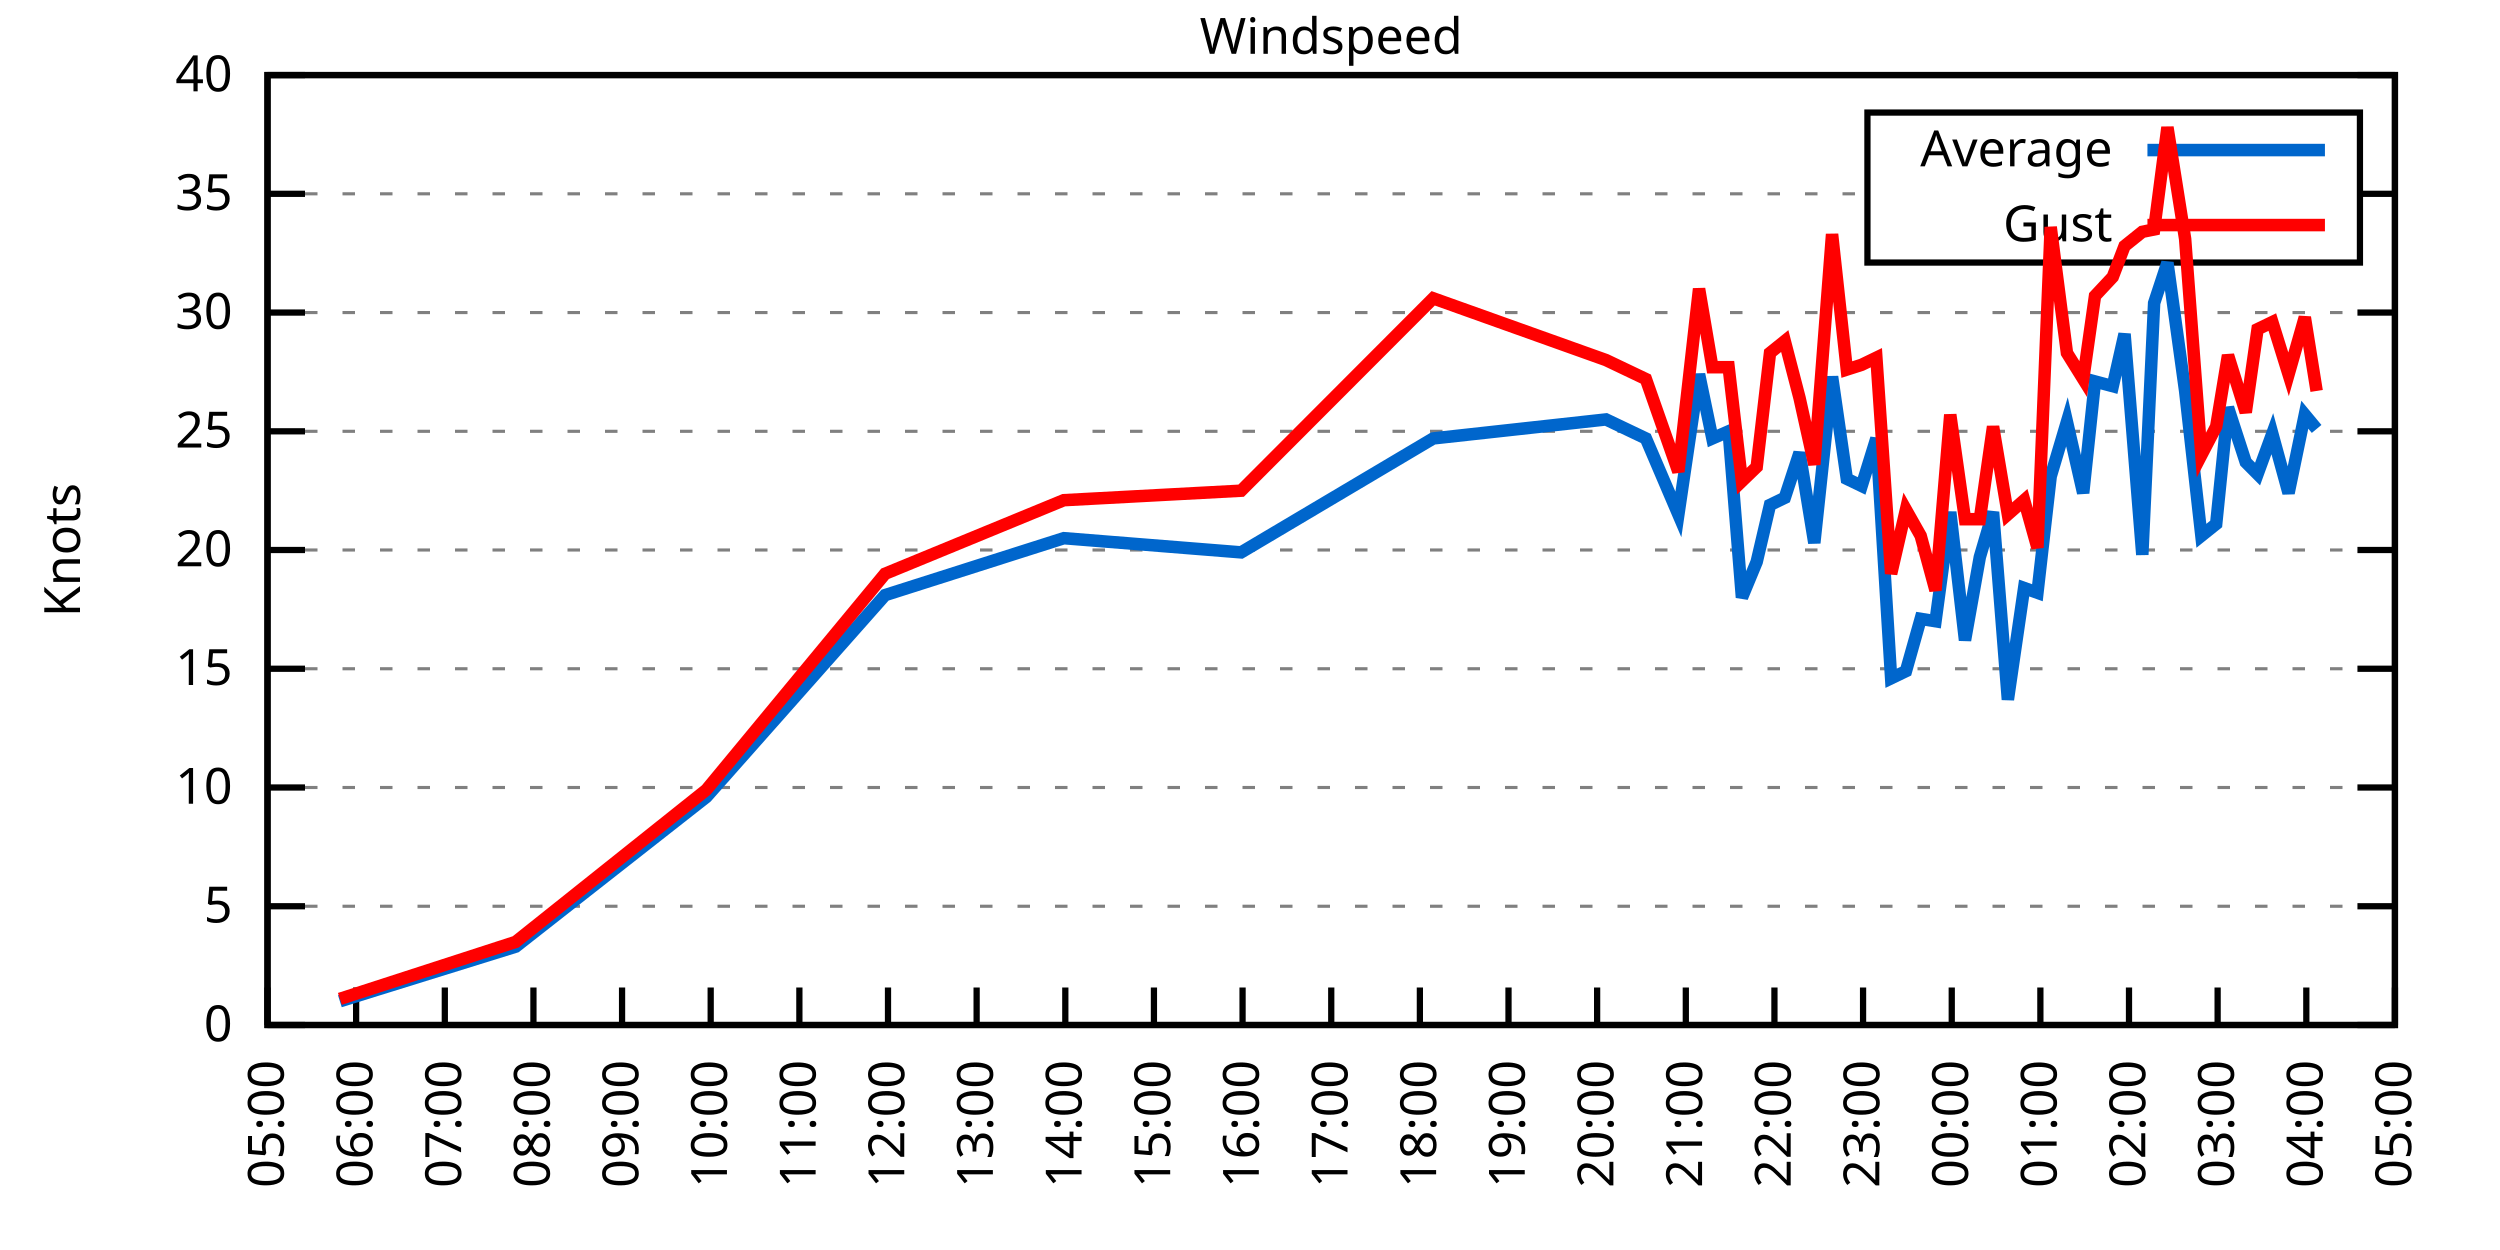
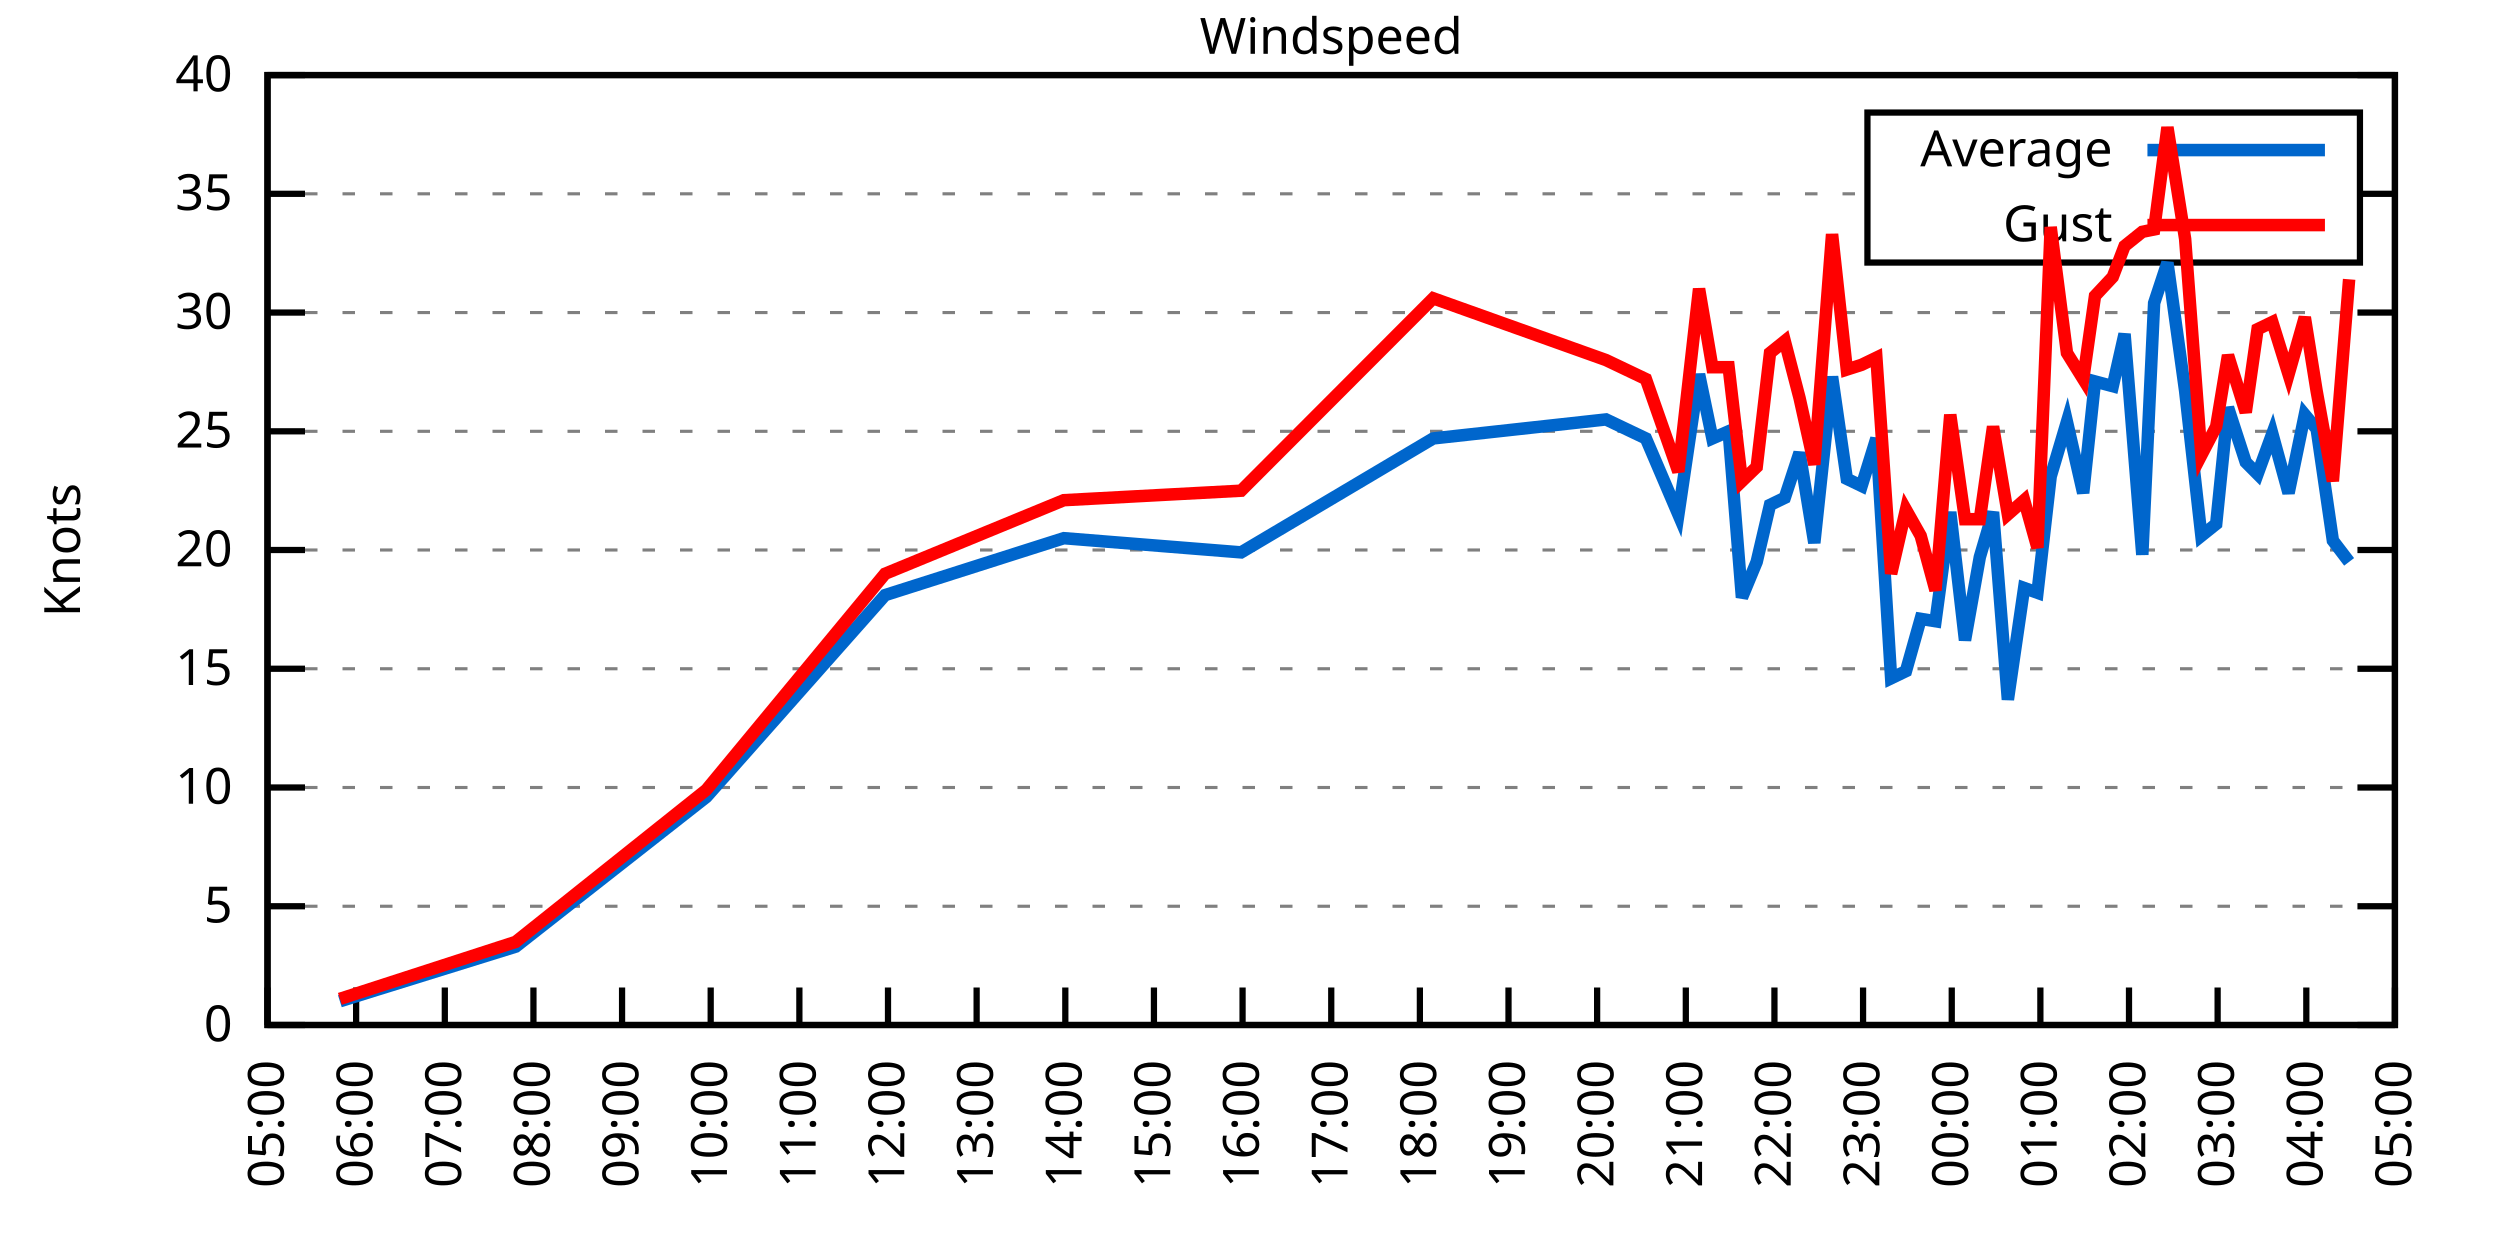
<svg xmlns="http://www.w3.org/2000/svg" xmlns:xlink="http://www.w3.org/1999/xlink" width="400" height="200" viewBox="0 0 400 200">
  <g id="gnuplot_canvas">
    <rect x="0" y="0" width="400" height="200" fill="none" />
    <defs>
      <circle id="gpDot" r="0.5" stroke-width="0.5" stroke="currentColor" />
      <path id="gpPt0" stroke-width="0.333" stroke="currentColor" d="M-1,0 h2 M0,-1 v2" />
      <path id="gpPt1" stroke-width="0.333" stroke="currentColor" d="M-1,-1 L1,1 M1,-1 L-1,1" />
      <path id="gpPt2" stroke-width="0.333" stroke="currentColor" d="M-1,0 L1,0 M0,-1 L0,1 M-1,-1 L1,1 M-1,1 L1,-1" />
      <rect id="gpPt3" stroke-width="0.333" stroke="currentColor" x="-1" y="-1" width="2" height="2" />
      <rect id="gpPt4" stroke-width="0.333" stroke="currentColor" fill="currentColor" x="-1" y="-1" width="2" height="2" />
      <circle id="gpPt5" stroke-width="0.333" stroke="currentColor" cx="0" cy="0" r="1" />
      <use xlink:href="#gpPt5" id="gpPt6" fill="currentColor" stroke="none" />
      <path id="gpPt7" stroke-width="0.333" stroke="currentColor" d="M0,-1.33 L-1.33,0.67 L1.33,0.67 z" />
      <use xlink:href="#gpPt7" id="gpPt8" fill="currentColor" stroke="none" />
      <use xlink:href="#gpPt7" id="gpPt9" stroke="currentColor" transform="rotate(180)" />
      <use xlink:href="#gpPt9" id="gpPt10" fill="currentColor" stroke="none" />
      <use xlink:href="#gpPt3" id="gpPt11" stroke="currentColor" transform="rotate(45)" />
      <use xlink:href="#gpPt11" id="gpPt12" fill="currentColor" stroke="none" />
      <path id="gpPt13" stroke-width="0.333" stroke="currentColor" d="M0,1.330 L1.265,0.411 L0.782,-1.067 L-0.782,-1.076 L-1.265,0.411 z" />
      <use xlink:href="#gpPt13" id="gpPt14" fill="currentColor" stroke="none" />
      <filter id="textbox" filterUnits="objectBoundingBox" x="0" y="0" height="1" width="1">
        <feFlood flood-color="white" flood-opacity="1" result="bgnd" />
        <feComposite in="SourceGraphic" in2="bgnd" operator="atop" />
      </filter>
      <filter id="greybox" filterUnits="objectBoundingBox" x="0" y="0" height="1" width="1">
        <feFlood flood-color="lightgrey" flood-opacity="1" result="grey" />
        <feComposite in="SourceGraphic" in2="grey" operator="atop" />
      </filter>
    </defs>
    <g fill="none" color="white" stroke="currentColor" stroke-width="1.00" stroke-linecap="butt" stroke-linejoin="miter">
</g>
    <g fill="none" color="black" stroke="currentColor" stroke-width="1.00" stroke-linecap="butt" stroke-linejoin="miter">
      <g stroke="none" shape-rendering="crispEdges">
        <polygon fill="rgb(255, 255, 255)" points="42.80,164.00 383.18,164.00 383.18,12.02 42.80,12.02 " />
      </g>
    </g>
    <g fill="none" color="black" stroke="currentColor" stroke-width="1.00" stroke-linecap="butt" stroke-linejoin="miter">
</g>
    <g fill="none" color="black" stroke="black" stroke-width="0.50" stroke-linecap="butt" stroke-linejoin="miter">
</g>
    <g fill="none" color="gray" stroke="currentColor" stroke-width="0.50" stroke-linecap="butt" stroke-linejoin="miter">
      <path stroke="gray" stroke-dasharray="2,4" class="gridline" d="M42.80,164.00 L383.19,164.00  " />
    </g>
    <g fill="none" color="gray" stroke="gray" stroke-width="1.00" stroke-linecap="butt" stroke-linejoin="miter">
</g>
    <g fill="none" color="black" stroke="currentColor" stroke-width="1.00" stroke-linecap="butt" stroke-linejoin="miter">
      <path stroke="black" d="M42.80,164.00 L48.80,164.00 M383.19,164.00 L377.19,164.00  " />
      <g transform="translate(37.20,166.60)" stroke="none" fill="black" font-family="Sans" font-size="8.00" text-anchor="end">
        <text>
          <tspan font-family="Sans"> 0</tspan>
        </text>
      </g>
    </g>
    <g fill="none" color="black" stroke="currentColor" stroke-width="1.00" stroke-linecap="butt" stroke-linejoin="miter">
</g>
    <g fill="none" color="black" stroke="black" stroke-width="0.50" stroke-linecap="butt" stroke-linejoin="miter">
</g>
    <g fill="none" color="gray" stroke="currentColor" stroke-width="0.50" stroke-linecap="butt" stroke-linejoin="miter">
      <path stroke="gray" stroke-dasharray="2,4" class="gridline" d="M42.80,145.00 L383.19,145.00  " />
    </g>
    <g fill="none" color="gray" stroke="gray" stroke-width="1.00" stroke-linecap="butt" stroke-linejoin="miter">
</g>
    <g fill="none" color="black" stroke="currentColor" stroke-width="1.00" stroke-linecap="butt" stroke-linejoin="miter">
      <path stroke="black" d="M42.80,145.00 L48.80,145.00 M383.19,145.00 L377.19,145.00  " />
      <g transform="translate(37.20,147.60)" stroke="none" fill="black" font-family="Sans" font-size="8.00" text-anchor="end">
        <text>
          <tspan font-family="Sans"> 5</tspan>
        </text>
      </g>
    </g>
    <g fill="none" color="black" stroke="currentColor" stroke-width="1.00" stroke-linecap="butt" stroke-linejoin="miter">
</g>
    <g fill="none" color="black" stroke="black" stroke-width="0.50" stroke-linecap="butt" stroke-linejoin="miter">
</g>
    <g fill="none" color="gray" stroke="currentColor" stroke-width="0.50" stroke-linecap="butt" stroke-linejoin="miter">
      <path stroke="gray" stroke-dasharray="2,4" class="gridline" d="M42.80,126.00 L383.19,126.00  " />
    </g>
    <g fill="none" color="gray" stroke="gray" stroke-width="1.00" stroke-linecap="butt" stroke-linejoin="miter">
</g>
    <g fill="none" color="black" stroke="currentColor" stroke-width="1.00" stroke-linecap="butt" stroke-linejoin="miter">
      <path stroke="black" d="M42.80,126.00 L48.80,126.00 M383.19,126.00 L377.19,126.00  " />
      <g transform="translate(37.20,128.60)" stroke="none" fill="black" font-family="Sans" font-size="8.00" text-anchor="end">
        <text>
          <tspan font-family="Sans"> 10</tspan>
        </text>
      </g>
    </g>
    <g fill="none" color="black" stroke="currentColor" stroke-width="1.00" stroke-linecap="butt" stroke-linejoin="miter">
</g>
    <g fill="none" color="black" stroke="black" stroke-width="0.50" stroke-linecap="butt" stroke-linejoin="miter">
</g>
    <g fill="none" color="gray" stroke="currentColor" stroke-width="0.50" stroke-linecap="butt" stroke-linejoin="miter">
      <path stroke="gray" stroke-dasharray="2,4" class="gridline" d="M42.80,107.00 L383.19,107.00  " />
    </g>
    <g fill="none" color="gray" stroke="gray" stroke-width="1.00" stroke-linecap="butt" stroke-linejoin="miter">
</g>
    <g fill="none" color="black" stroke="currentColor" stroke-width="1.00" stroke-linecap="butt" stroke-linejoin="miter">
      <path stroke="black" d="M42.80,107.00 L48.80,107.00 M383.19,107.00 L377.19,107.00  " />
      <g transform="translate(37.20,109.60)" stroke="none" fill="black" font-family="Sans" font-size="8.00" text-anchor="end">
        <text>
          <tspan font-family="Sans"> 15</tspan>
        </text>
      </g>
    </g>
    <g fill="none" color="black" stroke="currentColor" stroke-width="1.00" stroke-linecap="butt" stroke-linejoin="miter">
</g>
    <g fill="none" color="black" stroke="black" stroke-width="0.50" stroke-linecap="butt" stroke-linejoin="miter">
</g>
    <g fill="none" color="gray" stroke="currentColor" stroke-width="0.50" stroke-linecap="butt" stroke-linejoin="miter">
      <path stroke="gray" stroke-dasharray="2,4" class="gridline" d="M42.80,88.00 L383.19,88.00  " />
    </g>
    <g fill="none" color="gray" stroke="gray" stroke-width="1.00" stroke-linecap="butt" stroke-linejoin="miter">
</g>
    <g fill="none" color="black" stroke="currentColor" stroke-width="1.00" stroke-linecap="butt" stroke-linejoin="miter">
      <path stroke="black" d="M42.80,88.00 L48.80,88.00 M383.19,88.00 L377.19,88.00  " />
      <g transform="translate(37.20,90.60)" stroke="none" fill="black" font-family="Sans" font-size="8.00" text-anchor="end">
        <text>
          <tspan font-family="Sans"> 20</tspan>
        </text>
      </g>
    </g>
    <g fill="none" color="black" stroke="currentColor" stroke-width="1.00" stroke-linecap="butt" stroke-linejoin="miter">
</g>
    <g fill="none" color="black" stroke="black" stroke-width="0.50" stroke-linecap="butt" stroke-linejoin="miter">
</g>
    <g fill="none" color="gray" stroke="currentColor" stroke-width="0.50" stroke-linecap="butt" stroke-linejoin="miter">
      <path stroke="gray" stroke-dasharray="2,4" class="gridline" d="M42.80,69.01 L383.19,69.01  " />
    </g>
    <g fill="none" color="gray" stroke="gray" stroke-width="1.00" stroke-linecap="butt" stroke-linejoin="miter">
</g>
    <g fill="none" color="black" stroke="currentColor" stroke-width="1.00" stroke-linecap="butt" stroke-linejoin="miter">
      <path stroke="black" d="M42.80,69.01 L48.80,69.01 M383.19,69.01 L377.19,69.01  " />
      <g transform="translate(37.20,71.61)" stroke="none" fill="black" font-family="Sans" font-size="8.00" text-anchor="end">
        <text>
          <tspan font-family="Sans"> 25</tspan>
        </text>
      </g>
    </g>
    <g fill="none" color="black" stroke="currentColor" stroke-width="1.00" stroke-linecap="butt" stroke-linejoin="miter">
</g>
    <g fill="none" color="black" stroke="black" stroke-width="0.50" stroke-linecap="butt" stroke-linejoin="miter">
</g>
    <g fill="none" color="gray" stroke="currentColor" stroke-width="0.50" stroke-linecap="butt" stroke-linejoin="miter">
      <path stroke="gray" stroke-dasharray="2,4" class="gridline" d="M42.80,50.01 L383.19,50.01  " />
    </g>
    <g fill="none" color="gray" stroke="gray" stroke-width="1.00" stroke-linecap="butt" stroke-linejoin="miter">
</g>
    <g fill="none" color="black" stroke="currentColor" stroke-width="1.00" stroke-linecap="butt" stroke-linejoin="miter">
      <path stroke="black" d="M42.80,50.01 L48.80,50.01 M383.19,50.01 L377.19,50.01  " />
      <g transform="translate(37.20,52.61)" stroke="none" fill="black" font-family="Sans" font-size="8.00" text-anchor="end">
        <text>
          <tspan font-family="Sans"> 30</tspan>
        </text>
      </g>
    </g>
    <g fill="none" color="black" stroke="currentColor" stroke-width="1.00" stroke-linecap="butt" stroke-linejoin="miter">
</g>
    <g fill="none" color="black" stroke="black" stroke-width="0.50" stroke-linecap="butt" stroke-linejoin="miter">
</g>
    <g fill="none" color="gray" stroke="currentColor" stroke-width="0.50" stroke-linecap="butt" stroke-linejoin="miter">
      <path stroke="gray" stroke-dasharray="2,4" class="gridline" d="M42.80,31.01 L298.79,31.01 M377.59,31.01 L383.19,31.01  " />
    </g>
    <g fill="none" color="gray" stroke="gray" stroke-width="1.00" stroke-linecap="butt" stroke-linejoin="miter">
</g>
    <g fill="none" color="black" stroke="currentColor" stroke-width="1.00" stroke-linecap="butt" stroke-linejoin="miter">
      <path stroke="black" d="M42.80,31.01 L48.80,31.01 M383.19,31.01 L377.19,31.01  " />
      <g transform="translate(37.20,33.61)" stroke="none" fill="black" font-family="Sans" font-size="8.00" text-anchor="end">
        <text>
          <tspan font-family="Sans"> 35</tspan>
        </text>
      </g>
    </g>
    <g fill="none" color="black" stroke="currentColor" stroke-width="1.00" stroke-linecap="butt" stroke-linejoin="miter">
</g>
    <g fill="none" color="black" stroke="black" stroke-width="0.50" stroke-linecap="butt" stroke-linejoin="miter">
</g>
    <g fill="none" color="gray" stroke="currentColor" stroke-width="0.50" stroke-linecap="butt" stroke-linejoin="miter">
      <path stroke="gray" stroke-dasharray="2,4" class="gridline" d="M42.80,12.01 L383.19,12.01  " />
    </g>
    <g fill="none" color="gray" stroke="gray" stroke-width="1.00" stroke-linecap="butt" stroke-linejoin="miter">
</g>
    <g fill="none" color="black" stroke="currentColor" stroke-width="1.00" stroke-linecap="butt" stroke-linejoin="miter">
      <path stroke="black" d="M42.80,12.01 L48.80,12.01 M383.19,12.01 L377.19,12.01  " />
      <g transform="translate(37.20,14.61)" stroke="none" fill="black" font-family="Sans" font-size="8.00" text-anchor="end">
        <text>
          <tspan font-family="Sans"> 40</tspan>
        </text>
      </g>
    </g>
    <g fill="none" color="black" stroke="currentColor" stroke-width="1.00" stroke-linecap="butt" stroke-linejoin="miter">
      <path stroke="black" d="M42.80,164.00 L42.80,158.00  " />
      <g transform="translate(45.40,169.60) rotate(270.00)" stroke="none" fill="black" font-family="Sans" font-size="8.00" text-anchor="end">
        <text>
          <tspan font-family="Sans">05:00</tspan>
        </text>
      </g>
    </g>
    <g fill="none" color="black" stroke="currentColor" stroke-width="1.00" stroke-linecap="butt" stroke-linejoin="miter">
      <path stroke="black" d="M56.98,164.00 L56.98,158.00  " />
      <g transform="translate(59.58,169.60) rotate(270.00)" stroke="none" fill="black" font-family="Sans" font-size="8.00" text-anchor="end">
        <text>
          <tspan font-family="Sans">06:00</tspan>
        </text>
      </g>
    </g>
    <g fill="none" color="black" stroke="currentColor" stroke-width="1.00" stroke-linecap="butt" stroke-linejoin="miter">
      <path stroke="black" d="M71.17,164.00 L71.17,158.00  " />
      <g transform="translate(73.77,169.60) rotate(270.00)" stroke="none" fill="black" font-family="Sans" font-size="8.00" text-anchor="end">
        <text>
          <tspan font-family="Sans">07:00</tspan>
        </text>
      </g>
    </g>
    <g fill="none" color="black" stroke="currentColor" stroke-width="1.00" stroke-linecap="butt" stroke-linejoin="miter">
      <path stroke="black" d="M85.35,164.00 L85.35,158.00  " />
      <g transform="translate(87.95,169.60) rotate(270.00)" stroke="none" fill="black" font-family="Sans" font-size="8.00" text-anchor="end">
        <text>
          <tspan font-family="Sans">08:00</tspan>
        </text>
      </g>
    </g>
    <g fill="none" color="black" stroke="currentColor" stroke-width="1.00" stroke-linecap="butt" stroke-linejoin="miter">
      <path stroke="black" d="M99.53,164.00 L99.53,158.00  " />
      <g transform="translate(102.13,169.60) rotate(270.00)" stroke="none" fill="black" font-family="Sans" font-size="8.00" text-anchor="end">
        <text>
          <tspan font-family="Sans">09:00</tspan>
        </text>
      </g>
    </g>
    <g fill="none" color="black" stroke="currentColor" stroke-width="1.00" stroke-linecap="butt" stroke-linejoin="miter">
      <path stroke="black" d="M113.71,164.00 L113.71,158.00  " />
      <g transform="translate(116.31,169.60) rotate(270.00)" stroke="none" fill="black" font-family="Sans" font-size="8.00" text-anchor="end">
        <text>
          <tspan font-family="Sans">10:00</tspan>
        </text>
      </g>
    </g>
    <g fill="none" color="black" stroke="currentColor" stroke-width="1.00" stroke-linecap="butt" stroke-linejoin="miter">
      <path stroke="black" d="M127.90,164.00 L127.90,158.00  " />
      <g transform="translate(130.50,169.60) rotate(270.00)" stroke="none" fill="black" font-family="Sans" font-size="8.00" text-anchor="end">
        <text>
          <tspan font-family="Sans">11:00</tspan>
        </text>
      </g>
    </g>
    <g fill="none" color="black" stroke="currentColor" stroke-width="1.00" stroke-linecap="butt" stroke-linejoin="miter">
      <path stroke="black" d="M142.08,164.00 L142.08,158.00  " />
      <g transform="translate(144.68,169.60) rotate(270.00)" stroke="none" fill="black" font-family="Sans" font-size="8.00" text-anchor="end">
        <text>
          <tspan font-family="Sans">12:00</tspan>
        </text>
      </g>
    </g>
    <g fill="none" color="black" stroke="currentColor" stroke-width="1.00" stroke-linecap="butt" stroke-linejoin="miter">
      <path stroke="black" d="M156.26,164.00 L156.26,158.00  " />
      <g transform="translate(158.86,169.60) rotate(270.00)" stroke="none" fill="black" font-family="Sans" font-size="8.00" text-anchor="end">
        <text>
          <tspan font-family="Sans">13:00</tspan>
        </text>
      </g>
    </g>
    <g fill="none" color="black" stroke="currentColor" stroke-width="1.00" stroke-linecap="butt" stroke-linejoin="miter">
      <path stroke="black" d="M170.45,164.00 L170.45,158.00  " />
      <g transform="translate(173.05,169.60) rotate(270.00)" stroke="none" fill="black" font-family="Sans" font-size="8.00" text-anchor="end">
        <text>
          <tspan font-family="Sans">14:00</tspan>
        </text>
      </g>
    </g>
    <g fill="none" color="black" stroke="currentColor" stroke-width="1.00" stroke-linecap="butt" stroke-linejoin="miter">
      <path stroke="black" d="M184.63,164.00 L184.63,158.00  " />
      <g transform="translate(187.23,169.60) rotate(270.00)" stroke="none" fill="black" font-family="Sans" font-size="8.00" text-anchor="end">
        <text>
          <tspan font-family="Sans">15:00</tspan>
        </text>
      </g>
    </g>
    <g fill="none" color="black" stroke="currentColor" stroke-width="1.00" stroke-linecap="butt" stroke-linejoin="miter">
      <path stroke="black" d="M198.81,164.00 L198.81,158.00  " />
      <g transform="translate(201.41,169.60) rotate(270.00)" stroke="none" fill="black" font-family="Sans" font-size="8.00" text-anchor="end">
        <text>
          <tspan font-family="Sans">16:00</tspan>
        </text>
      </g>
    </g>
    <g fill="none" color="black" stroke="currentColor" stroke-width="1.00" stroke-linecap="butt" stroke-linejoin="miter">
      <path stroke="black" d="M213.00,164.00 L213.00,158.00  " />
      <g transform="translate(215.60,169.60) rotate(270.00)" stroke="none" fill="black" font-family="Sans" font-size="8.00" text-anchor="end">
        <text>
          <tspan font-family="Sans">17:00</tspan>
        </text>
      </g>
    </g>
    <g fill="none" color="black" stroke="currentColor" stroke-width="1.00" stroke-linecap="butt" stroke-linejoin="miter">
      <path stroke="black" d="M227.18,164.00 L227.18,158.00  " />
      <g transform="translate(229.78,169.60) rotate(270.00)" stroke="none" fill="black" font-family="Sans" font-size="8.00" text-anchor="end">
        <text>
          <tspan font-family="Sans">18:00</tspan>
        </text>
      </g>
    </g>
    <g fill="none" color="black" stroke="currentColor" stroke-width="1.00" stroke-linecap="butt" stroke-linejoin="miter">
      <path stroke="black" d="M241.36,164.00 L241.36,158.00  " />
      <g transform="translate(243.96,169.60) rotate(270.00)" stroke="none" fill="black" font-family="Sans" font-size="8.00" text-anchor="end">
        <text>
          <tspan font-family="Sans">19:00</tspan>
        </text>
      </g>
    </g>
    <g fill="none" color="black" stroke="currentColor" stroke-width="1.00" stroke-linecap="butt" stroke-linejoin="miter">
      <path stroke="black" d="M255.54,164.00 L255.54,158.00  " />
      <g transform="translate(258.14,169.60) rotate(270.00)" stroke="none" fill="black" font-family="Sans" font-size="8.00" text-anchor="end">
        <text>
          <tspan font-family="Sans">20:00</tspan>
        </text>
      </g>
    </g>
    <g fill="none" color="black" stroke="currentColor" stroke-width="1.00" stroke-linecap="butt" stroke-linejoin="miter">
      <path stroke="black" d="M269.73,164.00 L269.73,158.00  " />
      <g transform="translate(272.33,169.60) rotate(270.00)" stroke="none" fill="black" font-family="Sans" font-size="8.00" text-anchor="end">
        <text>
          <tspan font-family="Sans">21:00</tspan>
        </text>
      </g>
    </g>
    <g fill="none" color="black" stroke="currentColor" stroke-width="1.00" stroke-linecap="butt" stroke-linejoin="miter">
      <path stroke="black" d="M283.91,164.00 L283.91,158.00  " />
      <g transform="translate(286.51,169.60) rotate(270.00)" stroke="none" fill="black" font-family="Sans" font-size="8.00" text-anchor="end">
        <text>
          <tspan font-family="Sans">22:00</tspan>
        </text>
      </g>
    </g>
    <g fill="none" color="black" stroke="currentColor" stroke-width="1.00" stroke-linecap="butt" stroke-linejoin="miter">
      <path stroke="black" d="M298.09,164.00 L298.09,158.00  " />
      <g transform="translate(300.69,169.60) rotate(270.00)" stroke="none" fill="black" font-family="Sans" font-size="8.00" text-anchor="end">
        <text>
          <tspan font-family="Sans">23:00</tspan>
        </text>
      </g>
    </g>
    <g fill="none" color="black" stroke="currentColor" stroke-width="1.00" stroke-linecap="butt" stroke-linejoin="miter">
      <path stroke="black" d="M312.28,164.00 L312.28,158.00  " />
      <g transform="translate(314.88,169.60) rotate(270.00)" stroke="none" fill="black" font-family="Sans" font-size="8.00" text-anchor="end">
        <text>
          <tspan font-family="Sans">00:00</tspan>
        </text>
      </g>
    </g>
    <g fill="none" color="black" stroke="currentColor" stroke-width="1.00" stroke-linecap="butt" stroke-linejoin="miter">
      <path stroke="black" d="M326.46,164.00 L326.46,158.00  " />
      <g transform="translate(329.06,169.60) rotate(270.00)" stroke="none" fill="black" font-family="Sans" font-size="8.00" text-anchor="end">
        <text>
          <tspan font-family="Sans">01:00</tspan>
        </text>
      </g>
    </g>
    <g fill="none" color="black" stroke="currentColor" stroke-width="1.00" stroke-linecap="butt" stroke-linejoin="miter">
      <path stroke="black" d="M340.64,164.00 L340.64,158.00  " />
      <g transform="translate(343.24,169.60) rotate(270.00)" stroke="none" fill="black" font-family="Sans" font-size="8.00" text-anchor="end">
        <text>
          <tspan font-family="Sans">02:00</tspan>
        </text>
      </g>
    </g>
    <g fill="none" color="black" stroke="currentColor" stroke-width="1.00" stroke-linecap="butt" stroke-linejoin="miter">
      <path stroke="black" d="M354.82,164.00 L354.82,158.00  " />
      <g transform="translate(357.42,169.60) rotate(270.00)" stroke="none" fill="black" font-family="Sans" font-size="8.00" text-anchor="end">
        <text>
          <tspan font-family="Sans">03:00</tspan>
        </text>
      </g>
    </g>
    <g fill="none" color="black" stroke="currentColor" stroke-width="1.00" stroke-linecap="butt" stroke-linejoin="miter">
      <path stroke="black" d="M369.01,164.00 L369.01,158.00  " />
      <g transform="translate(371.61,169.60) rotate(270.00)" stroke="none" fill="black" font-family="Sans" font-size="8.00" text-anchor="end">
        <text>
          <tspan font-family="Sans">04:00</tspan>
        </text>
      </g>
    </g>
    <g fill="none" color="black" stroke="currentColor" stroke-width="1.00" stroke-linecap="butt" stroke-linejoin="miter">
      <path stroke="black" d="M383.19,164.00 L383.19,158.00  " />
      <g transform="translate(385.79,169.60) rotate(270.00)" stroke="none" fill="black" font-family="Sans" font-size="8.00" text-anchor="end">
        <text>
          <tspan font-family="Sans">05:00</tspan>
        </text>
      </g>
    </g>
    <g fill="none" color="black" stroke="currentColor" stroke-width="1.00" stroke-linecap="butt" stroke-linejoin="miter">
</g>
    <g fill="none" color="black" stroke="currentColor" stroke-width="1.00" stroke-linecap="butt" stroke-linejoin="miter">
      <path stroke="black" d="M42.80,12.01 L42.80,164.00 L383.19,164.00 L383.19,12.01 L42.80,12.01 Z  " />
    </g>
    <g fill="none" color="black" stroke="currentColor" stroke-width="1.00" stroke-linecap="butt" stroke-linejoin="miter">
</g>
    <g fill="none" color="black" stroke="currentColor" stroke-width="1.00" stroke-linecap="butt" stroke-linejoin="miter">
      <path stroke="black" d="M298.79,42.01 L298.79,18.01 L377.59,18.01 L377.59,42.01 L298.79,42.01 Z  " />
    </g>
    <g id="Windspeed_plot_1">
      <g fill="none" color="white" stroke="black" stroke-width="2.00" stroke-linecap="butt" stroke-linejoin="miter">
</g>
      <g fill="none" color="black" stroke="currentColor" stroke-width="2.00" stroke-linecap="butt" stroke-linejoin="miter">
        <g transform="translate(337.99,26.61)" stroke="none" fill="black" font-family="Sans" font-size="8.00" text-anchor="end">
          <text>
            <tspan font-family="Sans">Average</tspan>
          </text>
        </g>
      </g>
      <g fill="none" color="black" stroke="currentColor" stroke-width="2.00" stroke-linecap="butt" stroke-linejoin="miter">
-         <path stroke="rgb(  0, 102, 204)" d="M343.59,24.01 L371.99,24.01 M54.38,160.20 L82.51,151.46 L113.01,127.52 L141.61,95.22 L170.21,86.11 L198.58,88.38   L229.31,70.15 L256.96,67.11 L263.34,70.15 L268.54,82.31 L271.85,59.89 L273.98,70.15 L276.58,69.01 L278.71,95.60   L281.07,89.90 L283.20,80.79 L285.56,79.65 L287.93,72.43 L290.29,86.87 L293.13,60.27 L295.49,76.61 L297.86,77.75   L300.22,70.15 L302.58,108.52 L304.95,107.38 L307.31,99.02 L309.68,99.40 L312.04,81.93 L314.40,102.44 L316.77,89.14   L318.89,81.93 L321.26,111.94 L323.86,94.08 L325.99,94.84 L328.11,76.23 L330.71,67.49 L333.31,78.89 L335.20,61.03   L338.04,61.79 L339.93,53.43 L342.77,88.76 L344.66,48.49 L346.79,42.03 L349.62,62.55 L352.22,85.73 L354.59,83.83   L356.48,65.21 L359.32,73.95 L361.21,75.85 L363.57,69.39 L366.17,78.89 L368.77,66.35 L370.66,68.63  " />
+         <path stroke="rgb(  0, 102, 204)" d="M343.59,24.01 L371.99,24.01 M54.38,160.20 L82.51,151.46 L113.01,127.52 L141.61,95.22 L170.21,86.11 L198.58,88.38   L229.31,70.15 L256.96,67.11 L263.34,70.15 L268.54,82.31 L271.85,59.89 L273.98,70.15 L276.58,69.01 L278.71,95.60   L281.07,89.90 L283.20,80.79 L285.56,79.65 L287.93,72.43 L290.29,86.87 L293.13,60.27 L295.49,76.61 L297.86,77.75   L300.22,70.15 L302.58,108.52 L304.95,107.38 L307.31,99.02 L309.68,99.40 L312.04,81.93 L314.40,102.44 L316.77,89.14   L318.89,81.93 L321.26,111.94 L323.86,94.08 L325.99,94.84 L328.11,76.23 L330.71,67.49 L333.31,78.89 L335.20,61.03   L338.04,61.79 L339.93,53.43 L342.77,88.76 L344.66,48.49 L346.79,42.03 L349.62,62.55 L352.22,85.73 L354.59,83.83   L356.48,65.21 L359.32,73.95 L361.21,75.85 L363.57,69.39 L366.17,78.89 L368.77,66.35 L370.66,68.63 L373.26,86.49   L375.86,89.90  " />
      </g>
    </g>
    <g id="Windspeed_plot_2">
      <g fill="none" color="black" stroke="currentColor" stroke-width="2.00" stroke-linecap="butt" stroke-linejoin="miter">
        <g transform="translate(337.99,38.61)" stroke="none" fill="black" font-family="Sans" font-size="8.00" text-anchor="end">
          <text>
            <tspan font-family="Sans">Gust</tspan>
          </text>
        </g>
      </g>
      <g fill="none" color="black" stroke="currentColor" stroke-width="2.00" stroke-linecap="butt" stroke-linejoin="miter">
-         <path stroke="rgb(255,   0,   0)" d="M343.59,36.01 L371.99,36.01 M54.38,159.82 L82.51,150.70 L113.01,126.38 L141.61,91.80 L170.21,80.03 L198.58,78.51   L229.31,47.73 L256.96,57.61 L263.34,60.65 L268.54,75.47 L271.85,46.21 L273.98,58.75 L276.58,58.75 L278.71,76.99   L281.07,74.71 L283.20,56.47 L285.56,54.57 L287.93,63.69 L290.29,74.33 L293.13,37.47 L295.49,59.13 L297.86,58.37   L300.22,57.23 L302.58,91.80 L304.95,81.55 L307.31,85.73 L309.68,94.46 L312.04,66.35 L314.40,83.07 L316.77,83.07   L318.89,68.25 L321.26,82.31 L323.86,80.03 L325.99,87.63 L328.11,36.33 L330.71,56.47 L333.31,60.65 L335.20,47.35   L338.04,44.31 L339.93,39.37 L342.77,37.09 L344.66,36.71 L346.79,20.37 L349.62,38.23 L352.22,72.81 L354.59,68.25   L356.48,56.85 L359.32,65.97 L361.21,52.67 L363.57,51.53 L366.17,59.89 L368.77,50.77 L370.66,62.55  " />
+         <path stroke="rgb(255,   0,   0)" d="M343.59,36.01 L371.99,36.01 M54.38,159.82 L82.51,150.70 L113.01,126.38 L141.61,91.80 L170.21,80.03 L198.58,78.51   L229.31,47.73 L256.96,57.61 L263.34,60.65 L268.54,75.47 L271.85,46.21 L273.98,58.75 L276.58,58.75 L278.71,76.99   L281.07,74.71 L283.20,56.47 L285.56,54.57 L287.93,63.69 L290.29,74.33 L293.13,37.47 L295.49,59.13 L297.86,58.37   L300.22,57.23 L302.58,91.80 L304.95,81.55 L307.31,85.73 L309.68,94.46 L312.04,66.35 L314.40,83.07 L316.77,83.07   L318.89,68.25 L321.26,82.31 L323.86,80.03 L325.99,87.63 L328.11,36.33 L330.71,56.47 L333.31,60.65 L335.20,47.35   L338.04,44.31 L339.93,39.37 L342.77,37.09 L344.66,36.71 L346.79,20.37 L349.62,38.23 L352.22,72.81 L354.59,68.25   L356.48,56.85 L359.32,65.97 L361.21,52.67 L363.57,51.53 L366.17,59.89 L368.77,50.77 L370.66,62.55 L373.26,76.99   L375.86,44.69  " />
      </g>
    </g>
    <g fill="none" color="black" stroke="currentColor" stroke-width="2.00" stroke-linecap="butt" stroke-linejoin="miter">
</g>
    <g fill="none" color="black" stroke="black" stroke-width="1.00" stroke-linecap="butt" stroke-linejoin="miter">
</g>
    <g fill="none" color="black" stroke="currentColor" stroke-width="1.00" stroke-linecap="butt" stroke-linejoin="miter">
      <path stroke="black" d="M42.80,12.01 L42.80,164.00 L383.19,164.00 L383.19,12.01 L42.80,12.01 Z  " />
      <g transform="translate(12.80,88.01) rotate(270.00)" stroke="none" fill="black" font-family="Sans" font-size="8.00" text-anchor="middle">
        <text>
          <tspan font-family="Sans">Knots</tspan>
        </text>
      </g>
    </g>
    <g fill="none" color="black" stroke="currentColor" stroke-width="1.00" stroke-linecap="butt" stroke-linejoin="miter">
</g>
    <g fill="none" color="black" stroke="currentColor" stroke-width="1.00" stroke-linecap="butt" stroke-linejoin="miter">
      <g transform="translate(212.99,8.61)" stroke="none" fill="black" font-family="Sans" font-size="8.00" text-anchor="middle">
        <text>
          <tspan font-family="Sans">Windspeed</tspan>
        </text>
      </g>
    </g>
    <g fill="none" color="black" stroke="currentColor" stroke-width="1.00" stroke-linecap="butt" stroke-linejoin="miter">
</g>
  </g>
</svg>
